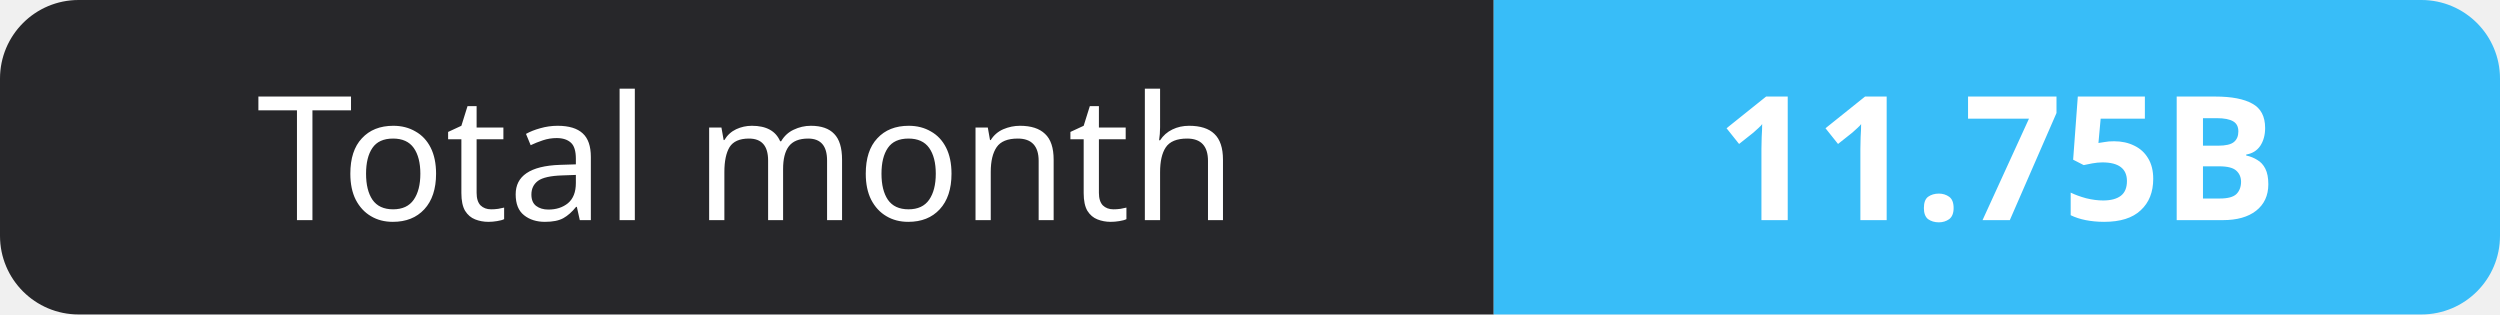
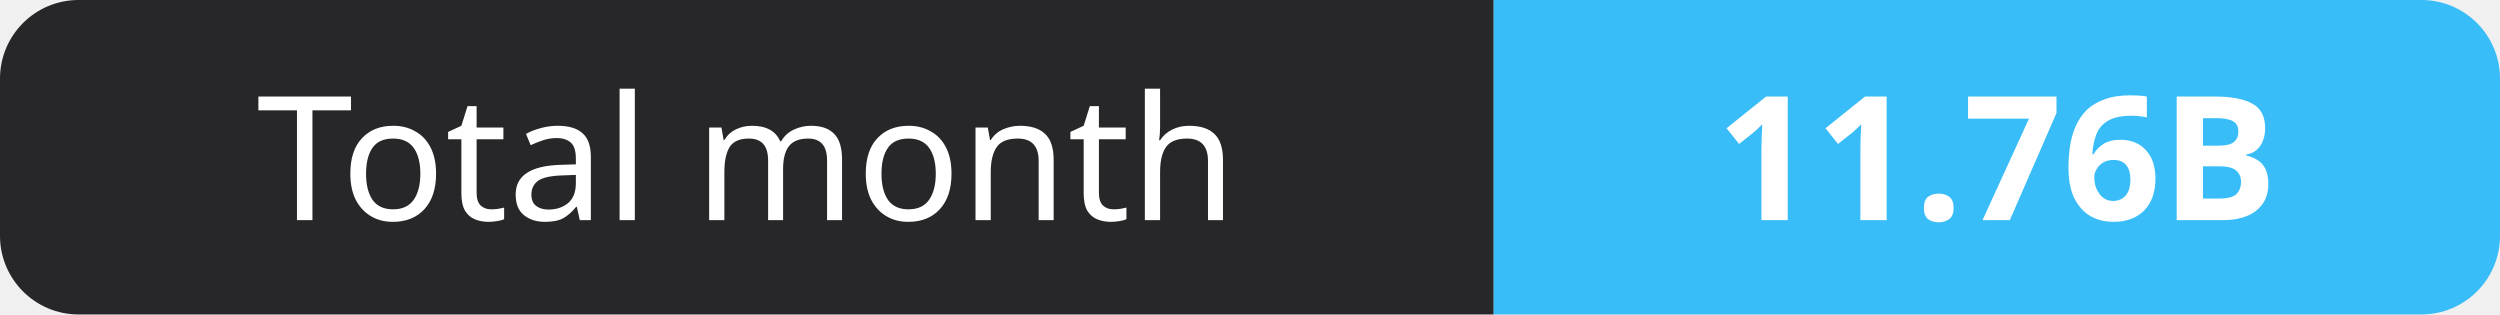
- <svg xmlns="http://www.w3.org/2000/svg" width="159" height="20" role="img" aria-label="Total month: 11.75B">
+ <svg xmlns="http://www.w3.org/2000/svg" width="159" height="20" role="img" aria-label="Total month: 11.76B">
  <clipPath id="r">
    <rect width="159" height="20" rx="5" fill="#fff" />
  </clipPath>
  <g clip-path="url(#r)">
    <rect width="95" height="20" fill="#27272a" />
    <rect x="95" width="64" height="20" fill="#38bdf8" />
  </g>
  <g fill="#fff" text-anchor="middle" font-family="Verdana,Geneva,sans-serif" font-size="11">
    <text x="47.5" y="14">Total month</text>
-     <text x="127.0" y="14" font-weight="700">11.75B</text>
+     <text x="127.0" y="14" font-weight="700">11.76B</text>
  </g>
</svg>
